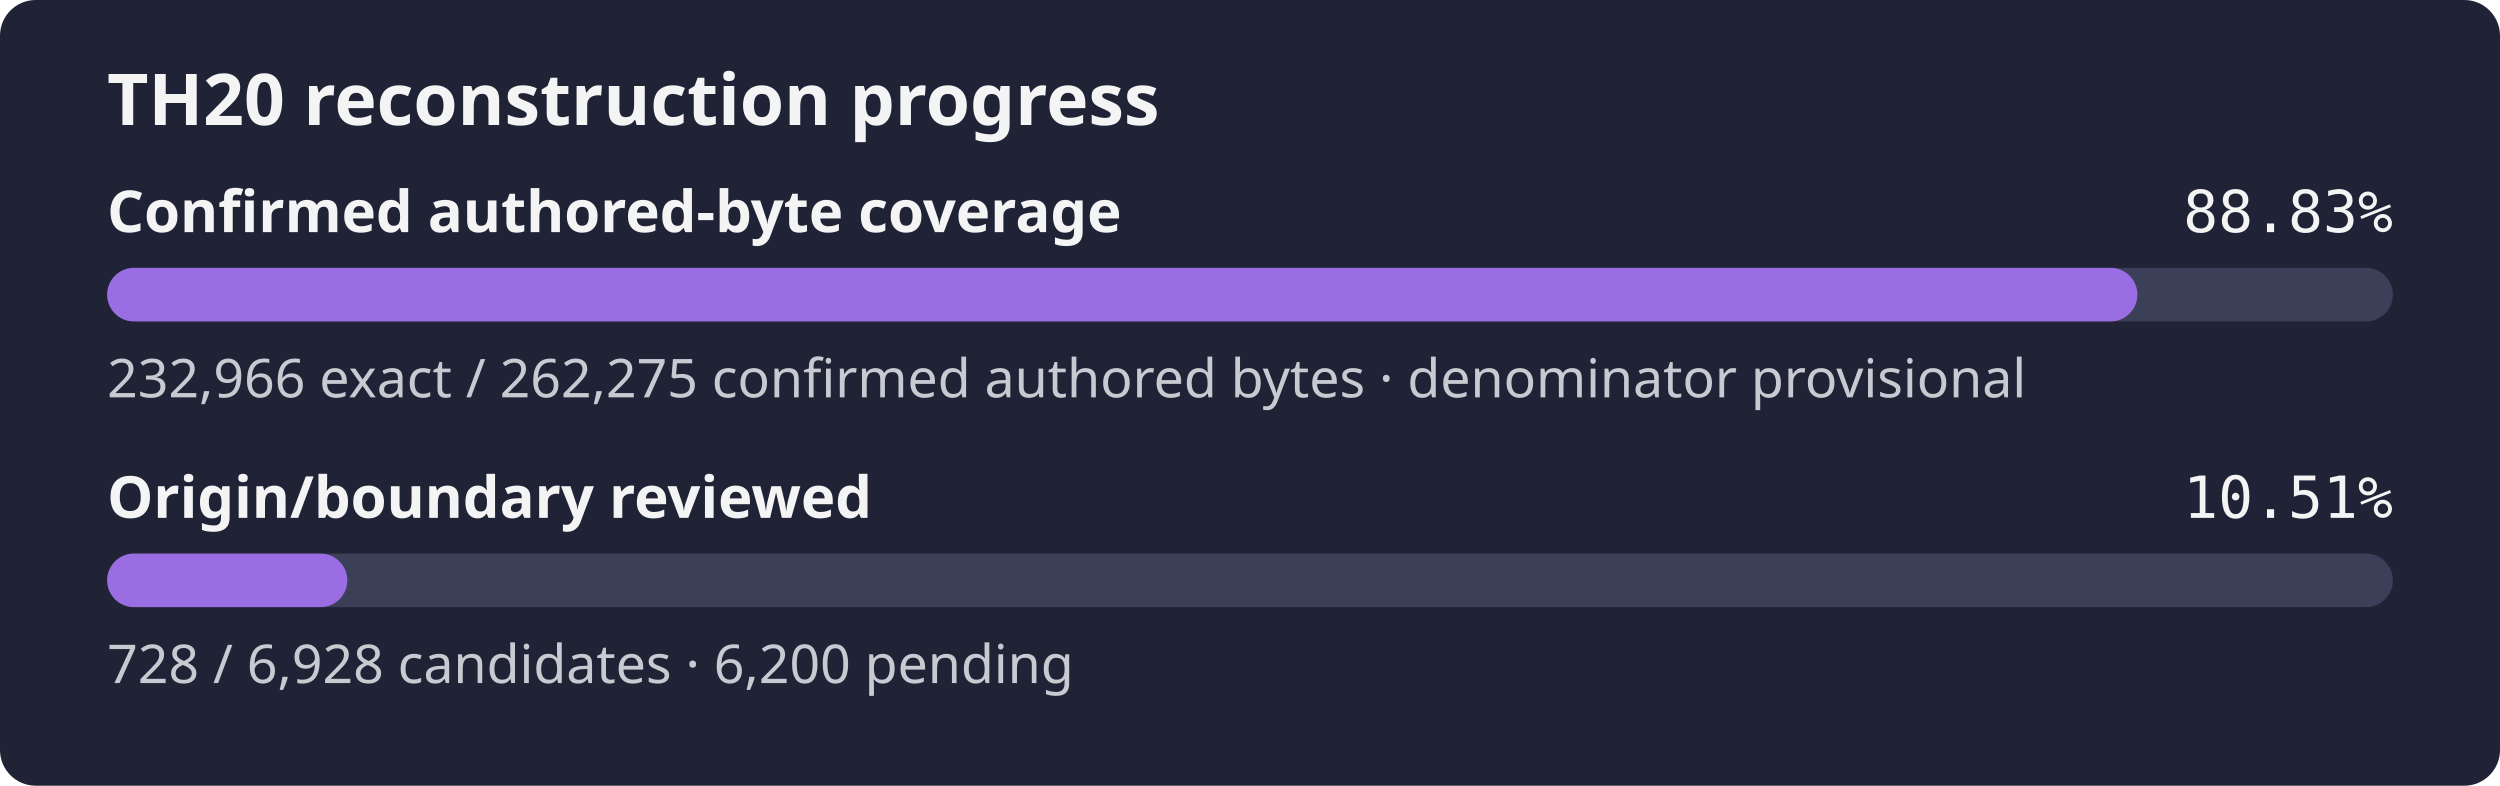
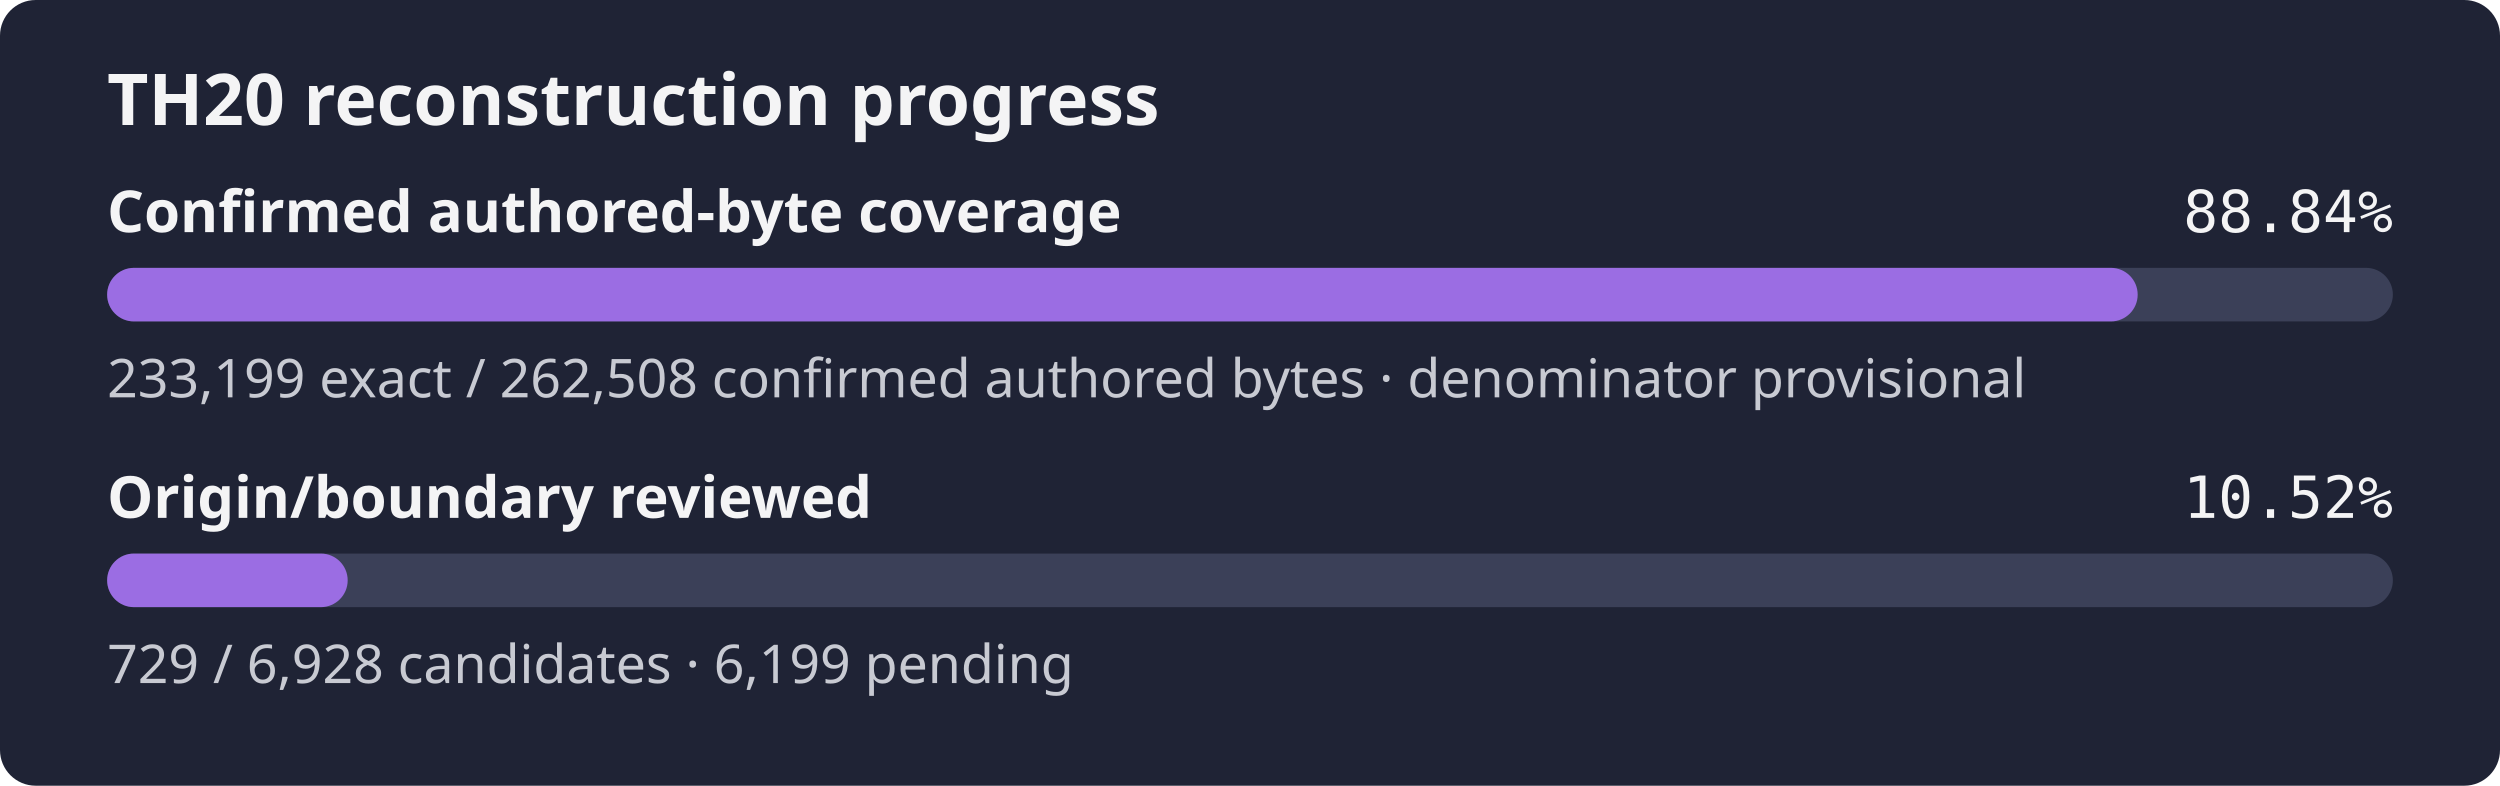
- <svg xmlns="http://www.w3.org/2000/svg" width="560" height="176" role="img" aria-label="TH20 reconstruction progress: 88.83% of the confirmed authored-byte set is exact, origin review 10.51%">
+ <svg xmlns="http://www.w3.org/2000/svg" width="560" height="176" role="img" aria-label="TH20 reconstruction progress: 88.84% of the confirmed authored-byte set is exact, origin review 10.52%">
  <rect width="560" height="176" rx="8" fill="#1f2335" />
  <text x="24" y="28" fill="#f4f4f5" font-family="sans-serif" font-size="16" font-weight="600">TH20 reconstruction progress</text>
  <text x="24" y="52" fill="#f4f4f5" font-family="sans-serif" font-size="13" font-weight="600">Confirmed authored-byte coverage</text>
-   <text x="536" y="52" fill="#f4f4f5" text-anchor="end" font-family="monospace" font-size="13">88.83%</text>
+   <text x="536" y="52" fill="#f4f4f5" text-anchor="end" font-family="monospace" font-size="13">88.84%</text>
  <rect x="24" y="60" width="512" height="12" rx="6" fill="#3b4058" />
-   <rect x="24" y="60" width="454.78" height="12" rx="6" fill="#9b6de3" />
-   <text x="24" y="89" fill="#c8cad2" font-family="sans-serif" font-size="12">232,966 exact / 262,275 confirmed authored bytes · denominator provisional</text>
+   <rect x="24" y="60" width="454.84" height="12" rx="6" fill="#9b6de3" />
+   <text x="24" y="89" fill="#c8cad2" font-family="sans-serif" font-size="12">233,199 exact / 262,508 confirmed authored bytes · denominator provisional</text>
  <text x="24" y="116" fill="#f4f4f5" font-family="sans-serif" font-size="13" font-weight="600">Origin/boundary reviewed</text>
-   <text x="536" y="116" fill="#f4f4f5" text-anchor="end" font-family="monospace" font-size="13">10.51%</text>
+   <text x="536" y="116" fill="#f4f4f5" text-anchor="end" font-family="monospace" font-size="13">10.52%</text>
  <rect x="24" y="124" width="512" height="12" rx="6" fill="#3b4058" />
-   <rect x="24" y="124" width="53.80" height="12" rx="6" fill="#9b6de3" />
-   <text x="24" y="153" fill="#c8cad2" font-family="sans-serif" font-size="12">728 / 6,928 candidates · 6,200 pending</text>
+   <rect x="24" y="124" width="53.88" height="12" rx="6" fill="#9b6de3" />
+   <text x="24" y="153" fill="#c8cad2" font-family="sans-serif" font-size="12">729 / 6,928 candidates · 6,199 pending</text>
</svg>
